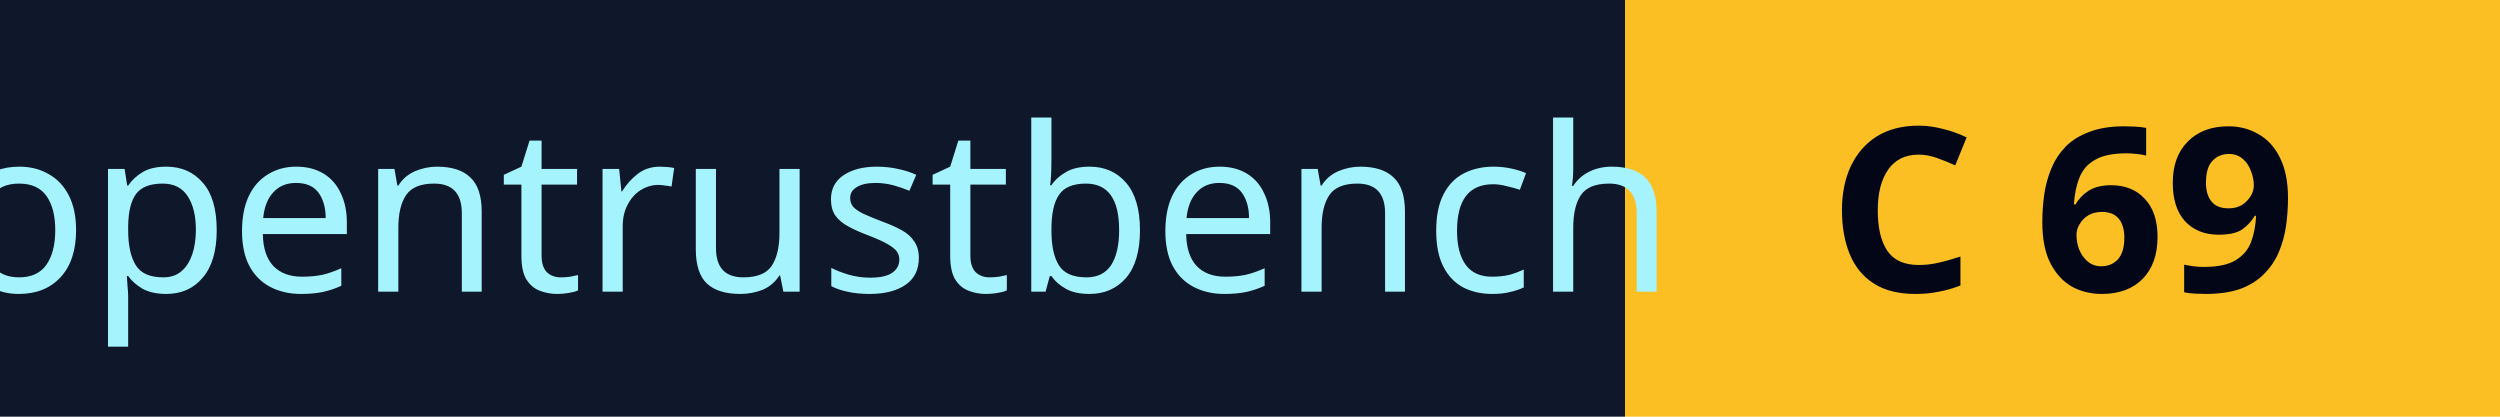
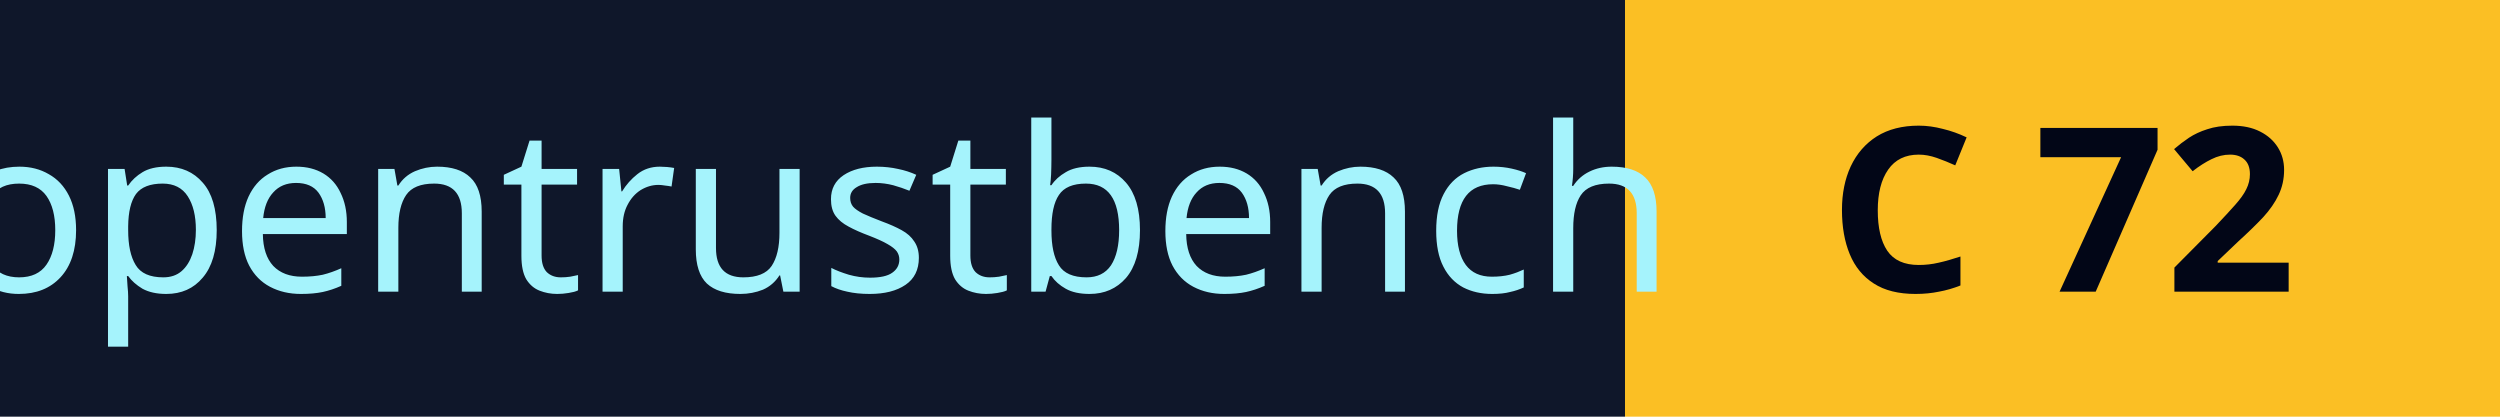
- <svg xmlns="http://www.w3.org/2000/svg" width="120" height="20" role="img" aria-label="OpenTrustBench C 69/100">
+ <svg xmlns="http://www.w3.org/2000/svg" width="120" height="20" role="img" aria-label="OpenTrustBench C 72/100">
  <rect width="78" height="20" fill="#0f172a" />
  <rect x="78" width="42" height="20" fill="#fbbf24" />
  <text x="39" y="14" text-anchor="middle" fill="#a5f3fc" font-family="Verdana,system-ui,sans-serif" font-size="11" textLength="66" lengthAdjust="spacingAndGlyphs">opentrustbench</text>
-   <text x="99" y="14" text-anchor="middle" fill="#020617" font-family="Verdana,system-ui,sans-serif" font-size="11" font-weight="bold" textLength="32" lengthAdjust="spacingAndGlyphs">C 69</text>
+   <text x="99" y="14" text-anchor="middle" fill="#020617" font-family="Verdana,system-ui,sans-serif" font-size="11" font-weight="bold" textLength="32" lengthAdjust="spacingAndGlyphs">C 72</text>
</svg>
